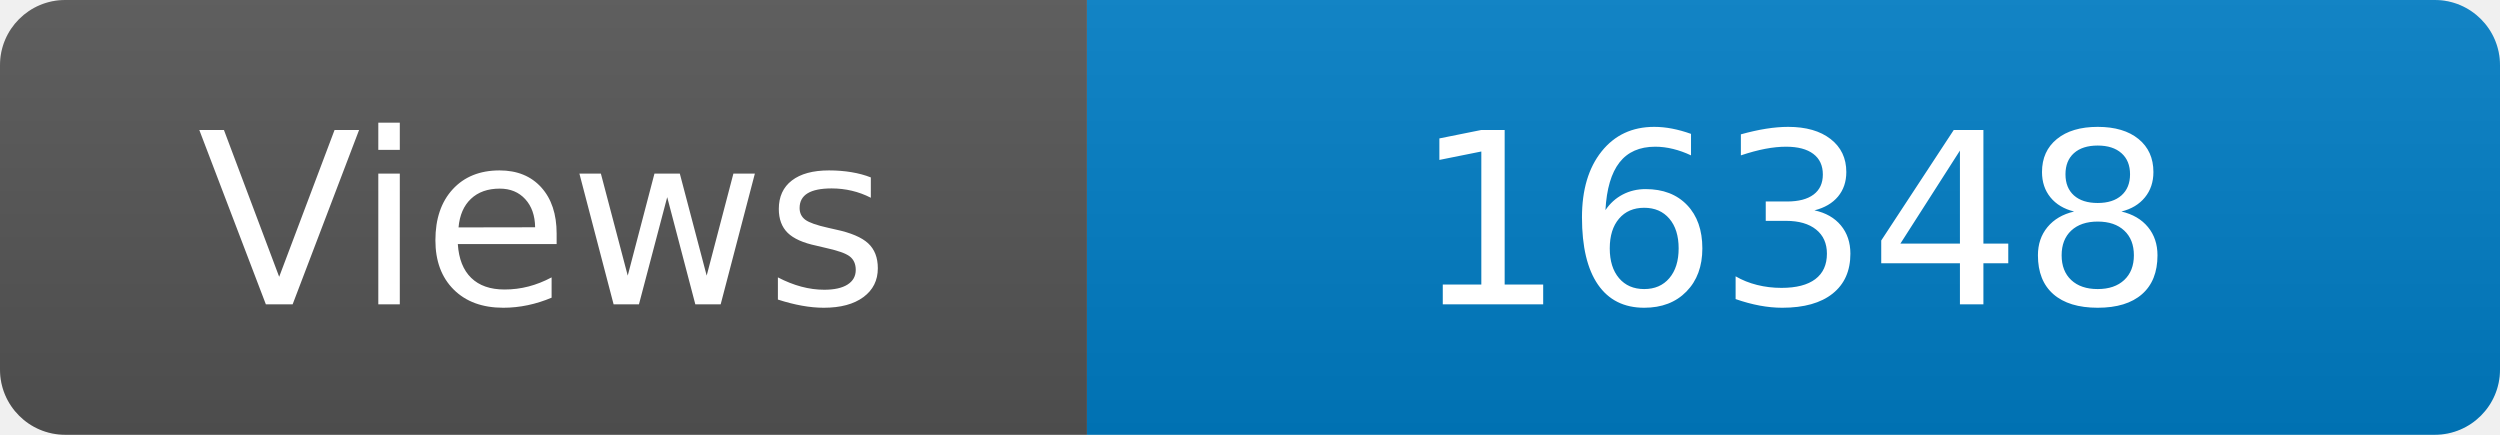
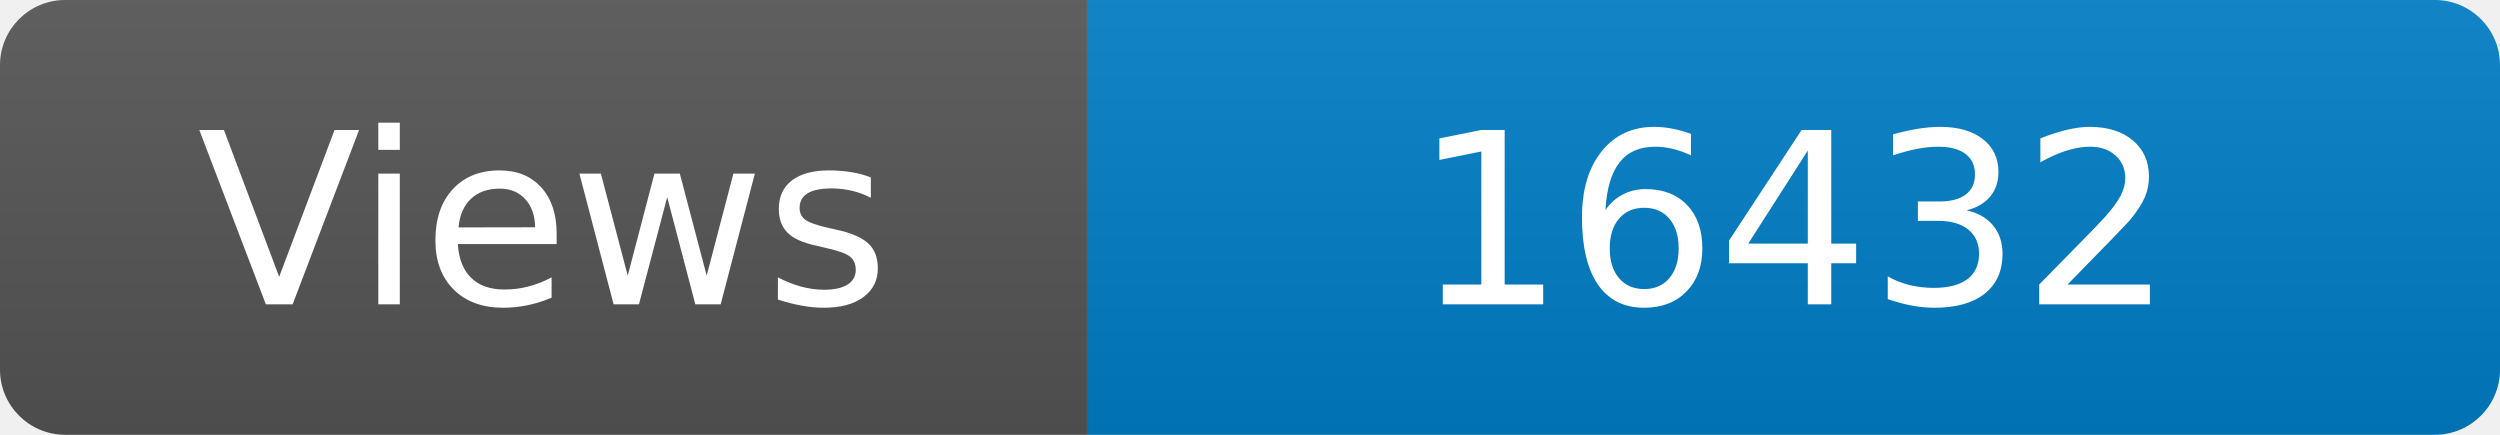
<svg xmlns="http://www.w3.org/2000/svg" width="115" height="20" role="img" aria-label="Maintained?: yes">
  <linearGradient id="s" x2="0" y2="100%">
    <stop offset="0" stop-color="#bbb" stop-opacity=".1" />
    <stop offset="1" stop-opacity=".1" />
  </linearGradient>
  <clipPath id="r">
    <rect width="115" height="20" rx="3" fill="#fff" />
  </clipPath>
  <g clip-path="url(#r)">
    <rect width="50" height="20" fill="#555" />
    <rect x="50" width="160" height="20" fill="#007ec6" />
    <rect width="115" height="20" fill="url(#s)" />
  </g>
  <g fill="#fff" text-anchor="middle" font-family="Verdana,Geneva,DejaVu Sans,sans-serif" font-size="110">
    <text x="250" y="140" transform="scale(.1)" fill="#fff">Views</text>
-     <text x="825" y="140" transform="scale(.1)" fill="#fff">16348</text>
+     <text x="825" y="140" transform="scale(.1)" fill="#fff">16432</text>
  </g>
</svg>
